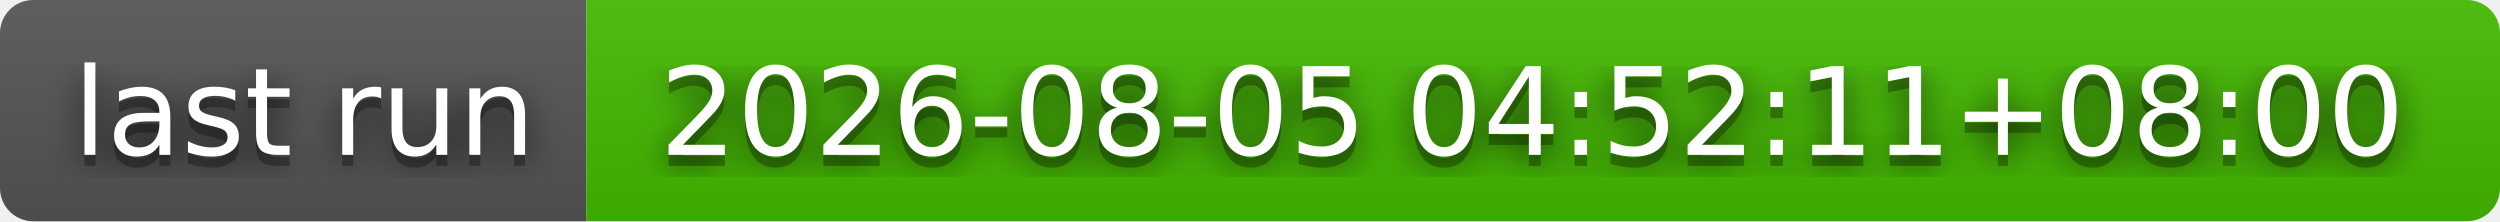
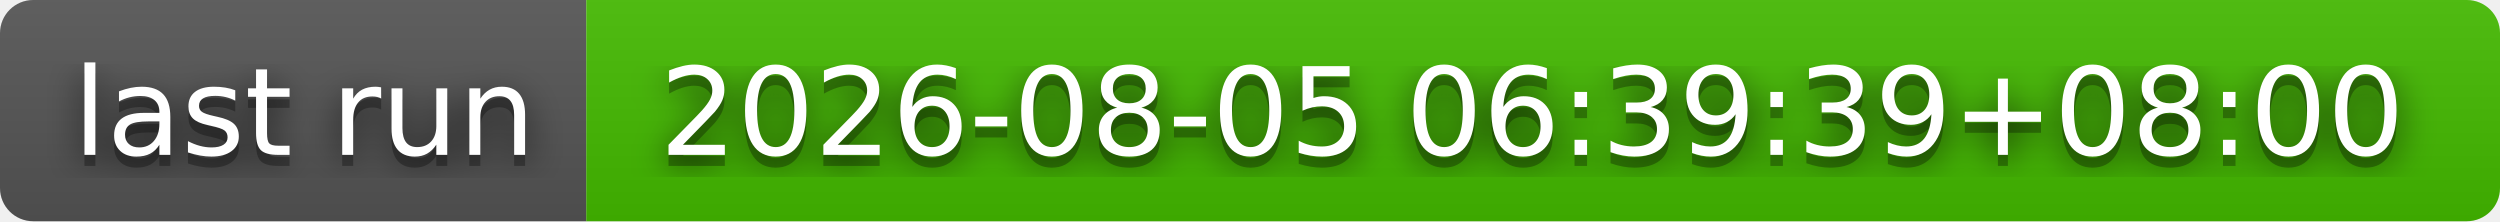
- <svg xmlns="http://www.w3.org/2000/svg" width="226" height="20" role="img" aria-label="last run: 2026-08-05 04:52:11+08:00">
+ <svg xmlns="http://www.w3.org/2000/svg" width="226" height="20" role="img" aria-label="last run: 2026-08-05 06:39:39+08:00">
  <filter id="blur">
    <feGaussianBlur stdDeviation="16" />
  </filter>
  <linearGradient id="s" x2="0" y2="100%">
    <stop offset="0" stop-color="#bbb" stop-opacity=".1" />
    <stop offset="1" stop-opacity=".1" />
  </linearGradient>
  <clipPath id="r">
    <rect width="226" height="20" rx="3" />
  </clipPath>
  <g clip-path="url(#r)">
    <rect width="53" height="20" fill="#555" />
    <rect x="53" width="173" height="20" fill="#4b0" />
    <rect width="226" height="20" fill="url(#s)" />
  </g>
  <g fill="#fff" text-anchor="middle" font-family="Verdana,Geneva,DejaVu Sans,sans-serif" text-rendering="geometricPrecision" font-size="110">
    <g transform="scale(.1)">
      <g aria-hidden="true" fill="#010101">
        <text x="275" y="150" fill-opacity=".8" filter="url(#blur)" textLength="430">last run</text>
        <text x="275" y="150" fill-opacity=".3" textLength="430">last run</text>
      </g>
      <text x="275" y="140" textLength="430">last run</text>
    </g>
    <g transform="scale(.1)">
      <g aria-hidden="true" fill="#010101">
-         <text x="1385" y="150" fill-opacity=".8" filter="url(#blur)" textLength="1630">2026-08-05 04:52:11+08:00</text>
-         <text x="1385" y="150" fill-opacity=".3" textLength="1630">2026-08-05 04:52:11+08:00</text>
+         <text x="1385" y="150" fill-opacity=".8" filter="url(#blur)" textLength="1630">2026-08-05 06:39:39+08:00</text>
+         <text x="1385" y="150" fill-opacity=".3" textLength="1630">2026-08-05 06:39:39+08:00</text>
      </g>
-       <text x="1385" y="140" textLength="1630">2026-08-05 04:52:11+08:00</text>
+       <text x="1385" y="140" textLength="1630">2026-08-05 06:39:39+08:00</text>
    </g>
  </g>
</svg>
